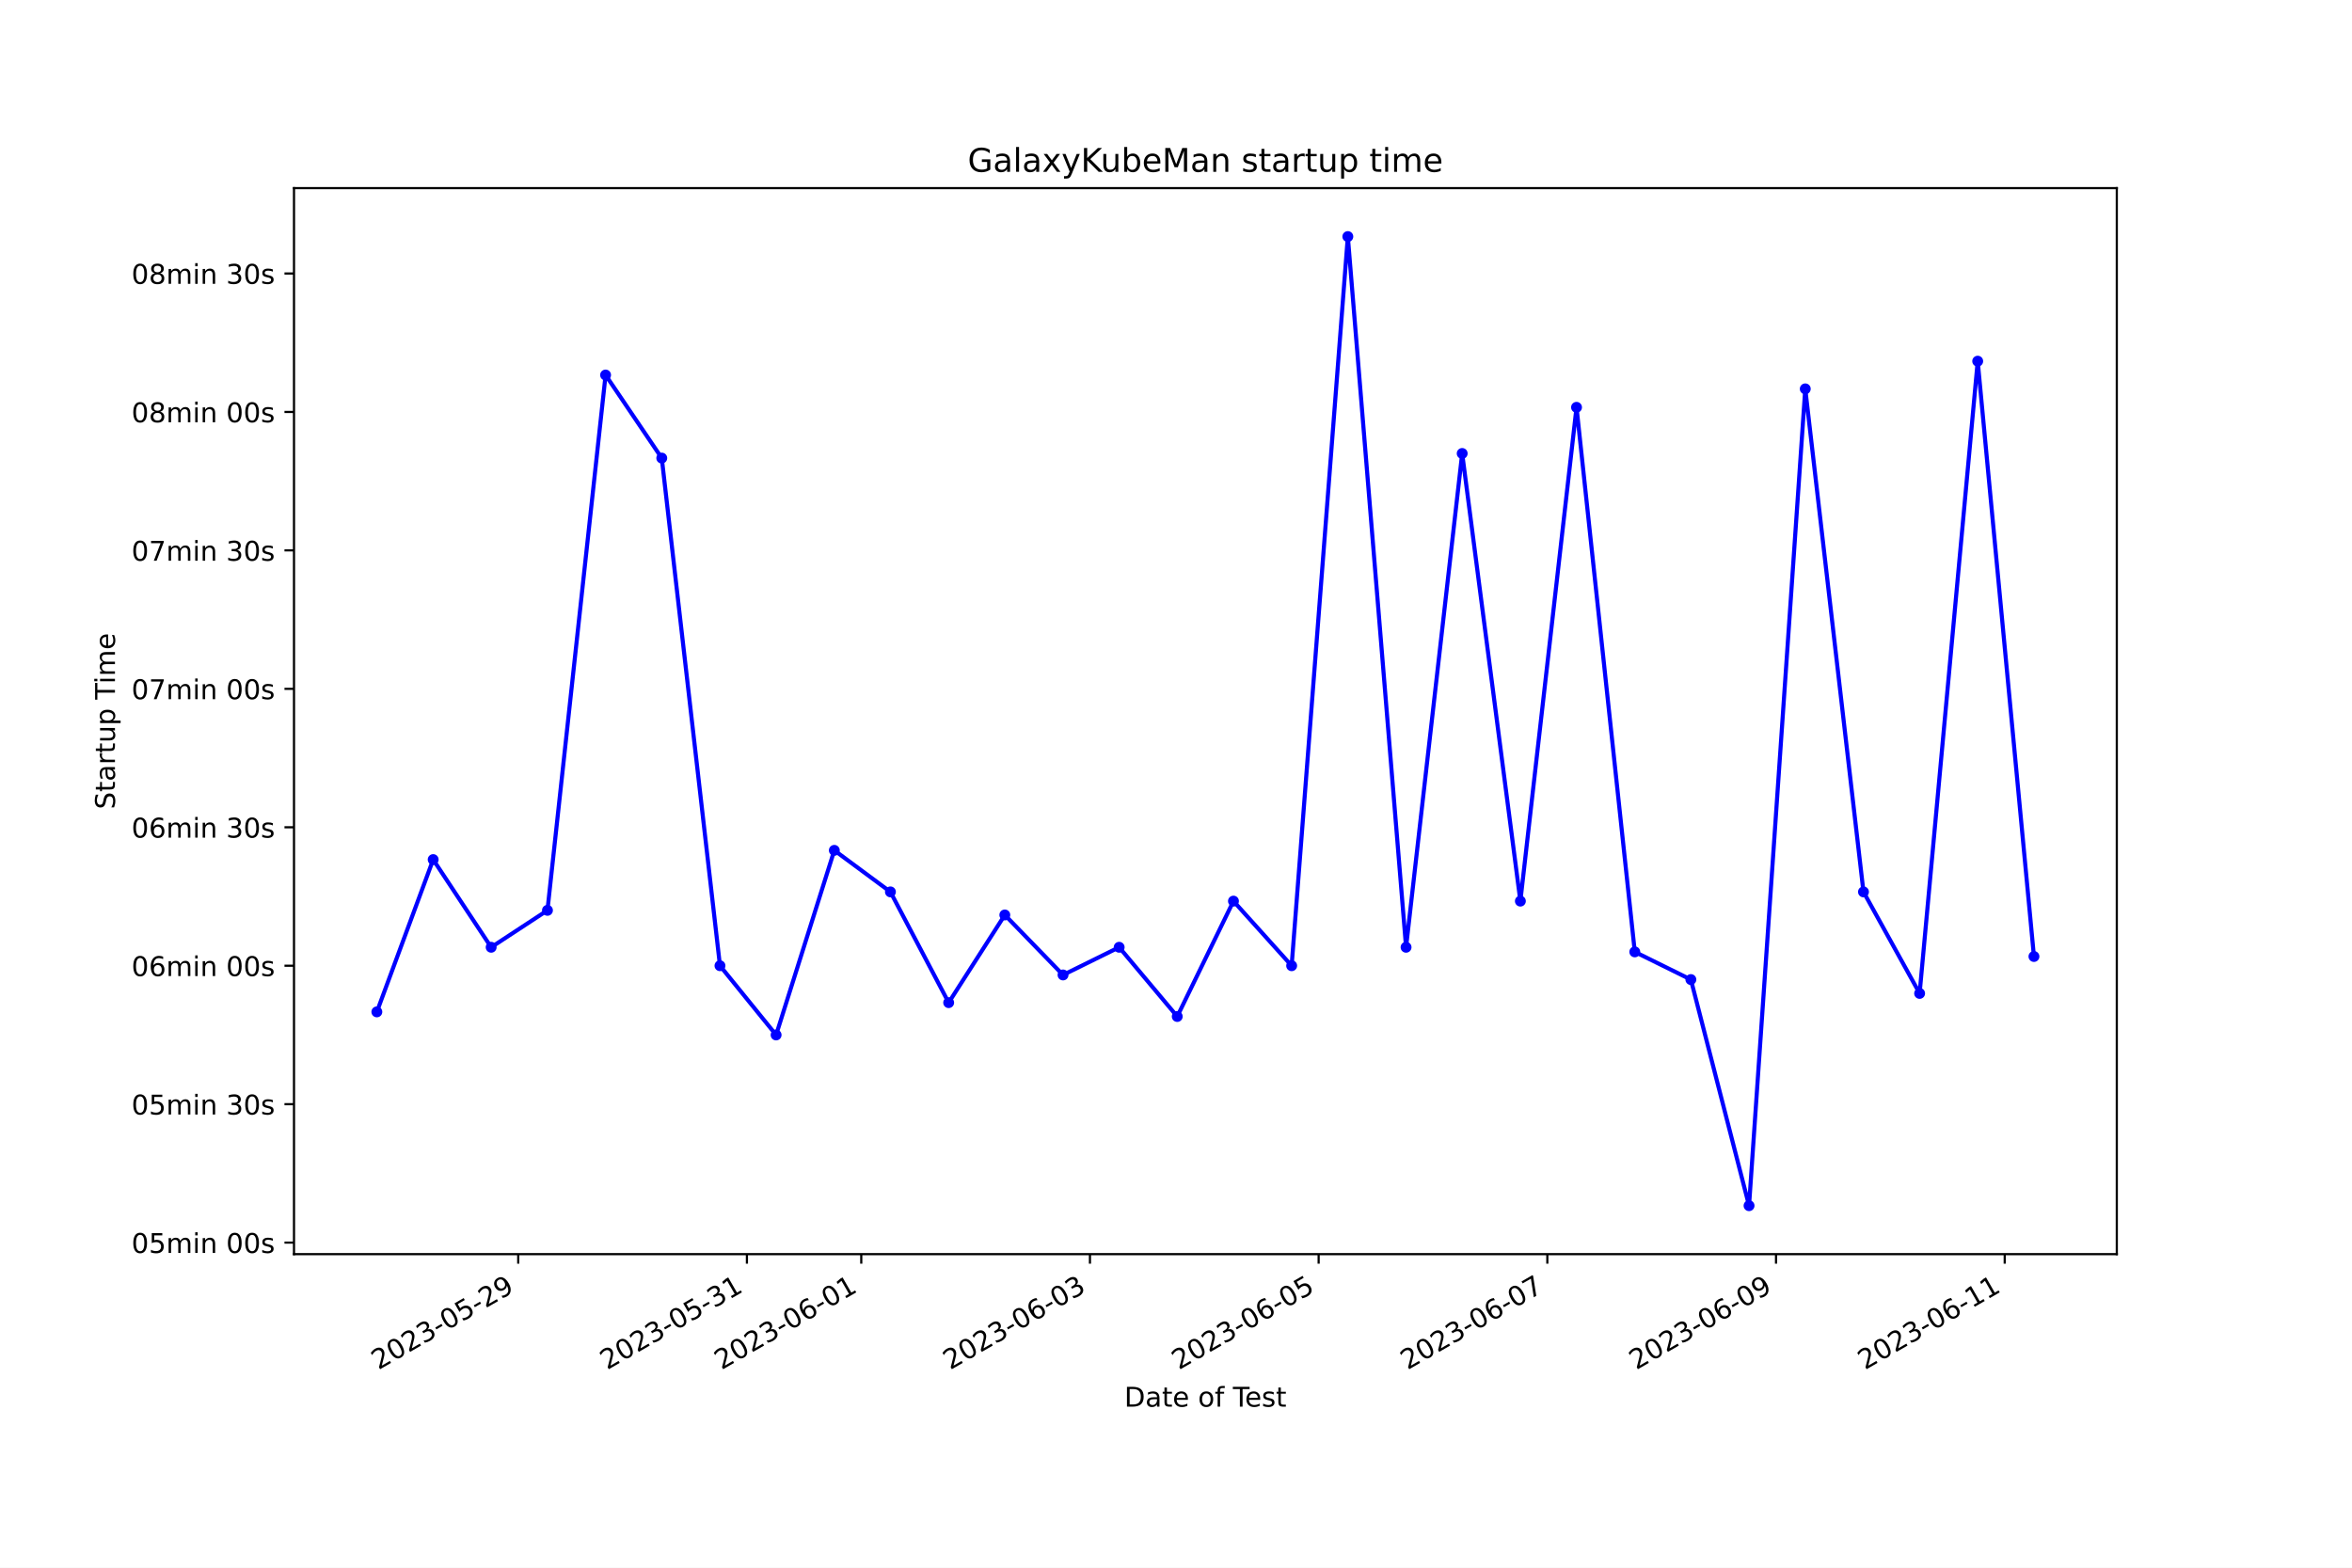
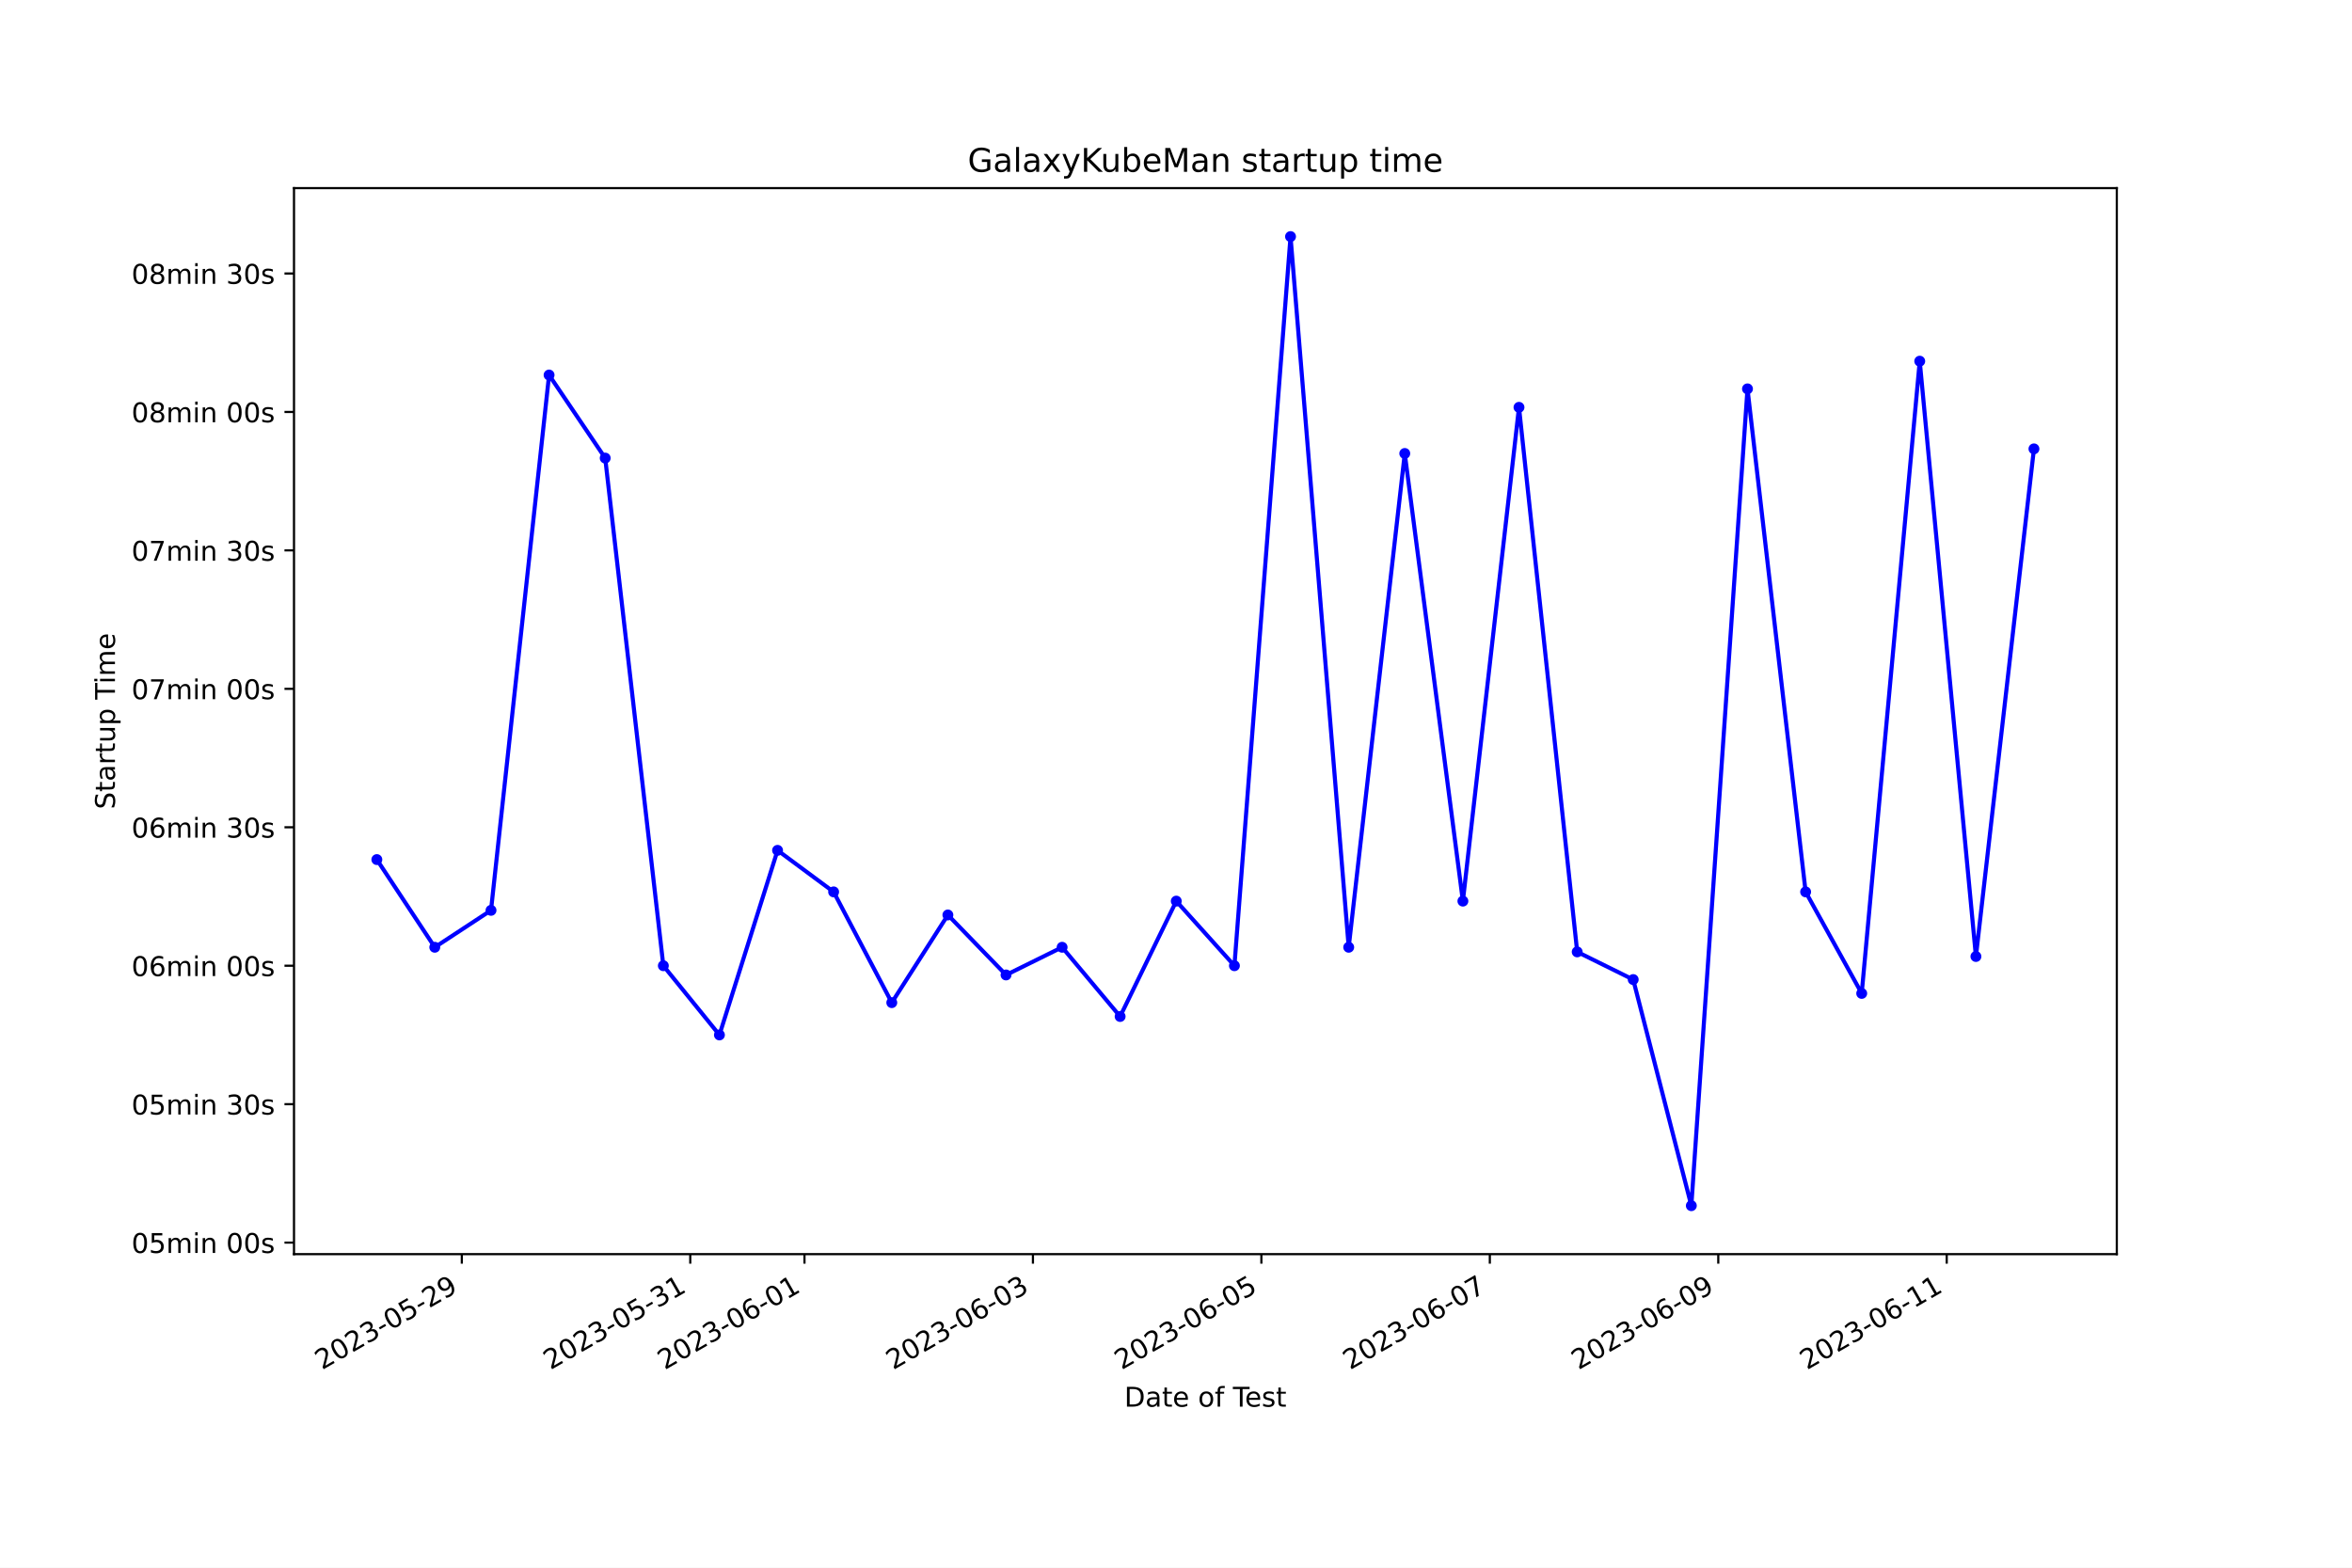
<svg xmlns="http://www.w3.org/2000/svg" xmlns:xlink="http://www.w3.org/1999/xlink" width="864pt" height="576pt" viewBox="0 0 864 576" version="1.1">
  <defs>
    <style type="text/css">*{stroke-linejoin: round; stroke-linecap: butt}</style>
  </defs>
  <g id="figure_1">
    <g id="patch_1">
      <path d="M 0 576  L 864 576  L 864 0  L 0 0  z " style="fill: #ffffff" />
    </g>
    <g id="axes_1">
      <g id="patch_2">
        <path d="M 108 460.8  L 777.6 460.8  L 777.6 69.12  L 108 69.12  z " style="fill: #ffffff" />
      </g>
      <g id="matplotlib.axis_1">
        <g id="xtick_1">
          <g id="line2d_1">
            <defs>
-               <path id="m55d8db3250" d="M 0 0  L 0 3.5  " style="stroke: #000000; stroke-width: 0.8" />
+               <path id="m8e4ae37ad5" d="M 0 0  L 0 3.5  " style="stroke: #000000; stroke-width: 0.8" />
            </defs>
            <g>
-               <use xlink:href="#m55d8db3250" x="190.369" y="460.8" style="stroke: #000000; stroke-width: 0.8" />
+               <use xlink:href="#m8e4ae37ad5" x="169.646" y="460.8" style="stroke: #000000; stroke-width: 0.8" />
            </g>
          </g>
          <g id="text_1">
-             <g transform="translate(138.9997 503.4383) rotate(-30) scale(0.1 -0.1)">
+             <g transform="translate(118.2764 503.4383) rotate(-30) scale(0.1 -0.1)">
              <defs>
                <path id="DejaVuSans-32" d="M 1228 531  L 3431 531  L 3431 0  L 469 0  L 469 531  Q 828 903 1448 1529  Q 2069 2156 2228 2338  Q 2531 2678 2651 2914  Q 2772 3150 2772 3378  Q 2772 3750 2511 3984  Q 2250 4219 1831 4219  Q 1534 4219 1204 4116  Q 875 4013 500 3803  L 500 4441  Q 881 4594 1212 4672  Q 1544 4750 1819 4750  Q 2544 4750 2975 4387  Q 3406 4025 3406 3419  Q 3406 3131 3298 2873  Q 3191 2616 2906 2266  Q 2828 2175 2409 1742  Q 1991 1309 1228 531  z " transform="scale(0.015625)" />
                <path id="DejaVuSans-30" d="M 2034 4250  Q 1547 4250 1301 3770  Q 1056 3291 1056 2328  Q 1056 1369 1301 889  Q 1547 409 2034 409  Q 2525 409 2770 889  Q 3016 1369 3016 2328  Q 3016 3291 2770 3770  Q 2525 4250 2034 4250  z M 2034 4750  Q 2819 4750 3233 4129  Q 3647 3509 3647 2328  Q 3647 1150 3233 529  Q 2819 -91 2034 -91  Q 1250 -91 836 529  Q 422 1150 422 2328  Q 422 3509 836 4129  Q 1250 4750 2034 4750  z " transform="scale(0.015625)" />
                <path id="DejaVuSans-33" d="M 2597 2516  Q 3050 2419 3304 2112  Q 3559 1806 3559 1356  Q 3559 666 3084 287  Q 2609 -91 1734 -91  Q 1441 -91 1130 -33  Q 819 25 488 141  L 488 750  Q 750 597 1062 519  Q 1375 441 1716 441  Q 2309 441 2620 675  Q 2931 909 2931 1356  Q 2931 1769 2642 2001  Q 2353 2234 1838 2234  L 1294 2234  L 1294 2753  L 1863 2753  Q 2328 2753 2575 2939  Q 2822 3125 2822 3475  Q 2822 3834 2567 4026  Q 2313 4219 1838 4219  Q 1578 4219 1281 4162  Q 984 4106 628 3988  L 628 4550  Q 988 4650 1302 4700  Q 1616 4750 1894 4750  Q 2613 4750 3031 4423  Q 3450 4097 3450 3541  Q 3450 3153 3228 2886  Q 3006 2619 2597 2516  z " transform="scale(0.015625)" />
                <path id="DejaVuSans-2d" d="M 313 2009  L 1997 2009  L 1997 1497  L 313 1497  L 313 2009  z " transform="scale(0.015625)" />
                <path id="DejaVuSans-35" d="M 691 4666  L 3169 4666  L 3169 4134  L 1269 4134  L 1269 2991  Q 1406 3038 1543 3061  Q 1681 3084 1819 3084  Q 2600 3084 3056 2656  Q 3513 2228 3513 1497  Q 3513 744 3044 326  Q 2575 -91 1722 -91  Q 1428 -91 1123 -41  Q 819 9 494 109  L 494 744  Q 775 591 1075 516  Q 1375 441 1709 441  Q 2250 441 2565 725  Q 2881 1009 2881 1497  Q 2881 1984 2565 2268  Q 2250 2553 1709 2553  Q 1456 2553 1204 2497  Q 953 2441 691 2322  L 691 4666  z " transform="scale(0.015625)" />
                <path id="DejaVuSans-39" d="M 703 97  L 703 672  Q 941 559 1184 500  Q 1428 441 1663 441  Q 2288 441 2617 861  Q 2947 1281 2994 2138  Q 2813 1869 2534 1725  Q 2256 1581 1919 1581  Q 1219 1581 811 2004  Q 403 2428 403 3163  Q 403 3881 828 4315  Q 1253 4750 1959 4750  Q 2769 4750 3195 4129  Q 3622 3509 3622 2328  Q 3622 1225 3098 567  Q 2575 -91 1691 -91  Q 1453 -91 1209 -44  Q 966 3 703 97  z M 1959 2075  Q 2384 2075 2632 2365  Q 2881 2656 2881 3163  Q 2881 3666 2632 3958  Q 2384 4250 1959 4250  Q 1534 4250 1286 3958  Q 1038 3666 1038 3163  Q 1038 2656 1286 2365  Q 1534 2075 1959 2075  z " transform="scale(0.015625)" />
              </defs>
              <use xlink:href="#DejaVuSans-32" />
              <use xlink:href="#DejaVuSans-30" x="63.623" />
              <use xlink:href="#DejaVuSans-32" x="127.246" />
              <use xlink:href="#DejaVuSans-33" x="190.869" />
              <use xlink:href="#DejaVuSans-2d" x="254.492" />
              <use xlink:href="#DejaVuSans-30" x="290.576" />
              <use xlink:href="#DejaVuSans-35" x="354.199" />
              <use xlink:href="#DejaVuSans-2d" x="417.822" />
              <use xlink:href="#DejaVuSans-32" x="453.906" />
              <use xlink:href="#DejaVuSans-39" x="517.529" />
            </g>
          </g>
        </g>
        <g id="xtick_2">
          <g id="line2d_2">
            <g>
-               <use xlink:href="#m55d8db3250" x="274.378" y="460.8" style="stroke: #000000; stroke-width: 0.8" />
+               <use xlink:href="#m8e4ae37ad5" x="253.565" y="460.8" style="stroke: #000000; stroke-width: 0.8" />
            </g>
          </g>
          <g id="text_2">
-             <g transform="translate(223.0084 503.4383) rotate(-30) scale(0.1 -0.1)">
+             <g transform="translate(202.1958 503.4383) rotate(-30) scale(0.1 -0.1)">
              <defs>
                <path id="DejaVuSans-31" d="M 794 531  L 1825 531  L 1825 4091  L 703 3866  L 703 4441  L 1819 4666  L 2450 4666  L 2450 531  L 3481 531  L 3481 0  L 794 0  L 794 531  z " transform="scale(0.015625)" />
              </defs>
              <use xlink:href="#DejaVuSans-32" />
              <use xlink:href="#DejaVuSans-30" x="63.623" />
              <use xlink:href="#DejaVuSans-32" x="127.246" />
              <use xlink:href="#DejaVuSans-33" x="190.869" />
              <use xlink:href="#DejaVuSans-2d" x="254.492" />
              <use xlink:href="#DejaVuSans-30" x="290.576" />
              <use xlink:href="#DejaVuSans-35" x="354.199" />
              <use xlink:href="#DejaVuSans-2d" x="417.822" />
              <use xlink:href="#DejaVuSans-33" x="453.906" />
              <use xlink:href="#DejaVuSans-31" x="517.529" />
            </g>
          </g>
        </g>
        <g id="xtick_3">
          <g id="line2d_3">
            <g>
-               <use xlink:href="#m55d8db3250" x="316.382" y="460.8" style="stroke: #000000; stroke-width: 0.8" />
+               <use xlink:href="#m8e4ae37ad5" x="295.525" y="460.8" style="stroke: #000000; stroke-width: 0.8" />
            </g>
          </g>
          <g id="text_3">
-             <g transform="translate(265.0127 503.4383) rotate(-30) scale(0.1 -0.1)">
+             <g transform="translate(244.1556 503.4383) rotate(-30) scale(0.1 -0.1)">
              <defs>
                <path id="DejaVuSans-36" d="M 2113 2584  Q 1688 2584 1439 2293  Q 1191 2003 1191 1497  Q 1191 994 1439 701  Q 1688 409 2113 409  Q 2538 409 2786 701  Q 3034 994 3034 1497  Q 3034 2003 2786 2293  Q 2538 2584 2113 2584  z M 3366 4563  L 3366 3988  Q 3128 4100 2886 4159  Q 2644 4219 2406 4219  Q 1781 4219 1451 3797  Q 1122 3375 1075 2522  Q 1259 2794 1537 2939  Q 1816 3084 2150 3084  Q 2853 3084 3261 2657  Q 3669 2231 3669 1497  Q 3669 778 3244 343  Q 2819 -91 2113 -91  Q 1303 -91 875 529  Q 447 1150 447 2328  Q 447 3434 972 4092  Q 1497 4750 2381 4750  Q 2619 4750 2861 4703  Q 3103 4656 3366 4563  z " transform="scale(0.015625)" />
              </defs>
              <use xlink:href="#DejaVuSans-32" />
              <use xlink:href="#DejaVuSans-30" x="63.623" />
              <use xlink:href="#DejaVuSans-32" x="127.246" />
              <use xlink:href="#DejaVuSans-33" x="190.869" />
              <use xlink:href="#DejaVuSans-2d" x="254.492" />
              <use xlink:href="#DejaVuSans-30" x="290.576" />
              <use xlink:href="#DejaVuSans-36" x="354.199" />
              <use xlink:href="#DejaVuSans-2d" x="417.822" />
              <use xlink:href="#DejaVuSans-30" x="453.906" />
              <use xlink:href="#DejaVuSans-31" x="517.529" />
            </g>
          </g>
        </g>
        <g id="xtick_4">
          <g id="line2d_4">
            <g>
-               <use xlink:href="#m55d8db3250" x="400.391" y="460.8" style="stroke: #000000; stroke-width: 0.8" />
+               <use xlink:href="#m8e4ae37ad5" x="379.444" y="460.8" style="stroke: #000000; stroke-width: 0.8" />
            </g>
          </g>
          <g id="text_4">
-             <g transform="translate(349.0215 503.4383) rotate(-30) scale(0.1 -0.1)">
+             <g transform="translate(328.075 503.4383) rotate(-30) scale(0.1 -0.1)">
              <use xlink:href="#DejaVuSans-32" />
              <use xlink:href="#DejaVuSans-30" x="63.623" />
              <use xlink:href="#DejaVuSans-32" x="127.246" />
              <use xlink:href="#DejaVuSans-33" x="190.869" />
              <use xlink:href="#DejaVuSans-2d" x="254.492" />
              <use xlink:href="#DejaVuSans-30" x="290.576" />
              <use xlink:href="#DejaVuSans-36" x="354.199" />
              <use xlink:href="#DejaVuSans-2d" x="417.822" />
              <use xlink:href="#DejaVuSans-30" x="453.906" />
              <use xlink:href="#DejaVuSans-33" x="517.529" />
            </g>
          </g>
        </g>
        <g id="xtick_5">
          <g id="line2d_5">
            <g>
-               <use xlink:href="#m55d8db3250" x="484.4" y="460.8" style="stroke: #000000; stroke-width: 0.8" />
+               <use xlink:href="#m8e4ae37ad5" x="463.364" y="460.8" style="stroke: #000000; stroke-width: 0.8" />
            </g>
          </g>
          <g id="text_5">
-             <g transform="translate(433.0302 503.4383) rotate(-30) scale(0.1 -0.1)">
+             <g transform="translate(411.9945 503.4383) rotate(-30) scale(0.1 -0.1)">
              <use xlink:href="#DejaVuSans-32" />
              <use xlink:href="#DejaVuSans-30" x="63.623" />
              <use xlink:href="#DejaVuSans-32" x="127.246" />
              <use xlink:href="#DejaVuSans-33" x="190.869" />
              <use xlink:href="#DejaVuSans-2d" x="254.492" />
              <use xlink:href="#DejaVuSans-30" x="290.576" />
              <use xlink:href="#DejaVuSans-36" x="354.199" />
              <use xlink:href="#DejaVuSans-2d" x="417.822" />
              <use xlink:href="#DejaVuSans-30" x="453.906" />
              <use xlink:href="#DejaVuSans-35" x="517.529" />
            </g>
          </g>
        </g>
        <g id="xtick_6">
          <g id="line2d_6">
            <g>
-               <use xlink:href="#m55d8db3250" x="568.408" y="460.8" style="stroke: #000000; stroke-width: 0.8" />
+               <use xlink:href="#m8e4ae37ad5" x="547.283" y="460.8" style="stroke: #000000; stroke-width: 0.8" />
            </g>
          </g>
          <g id="text_6">
-             <g transform="translate(517.0389 503.4383) rotate(-30) scale(0.1 -0.1)">
+             <g transform="translate(495.9139 503.4383) rotate(-30) scale(0.1 -0.1)">
              <defs>
                <path id="DejaVuSans-37" d="M 525 4666  L 3525 4666  L 3525 4397  L 1831 0  L 1172 0  L 2766 4134  L 525 4134  L 525 4666  z " transform="scale(0.015625)" />
              </defs>
              <use xlink:href="#DejaVuSans-32" />
              <use xlink:href="#DejaVuSans-30" x="63.623" />
              <use xlink:href="#DejaVuSans-32" x="127.246" />
              <use xlink:href="#DejaVuSans-33" x="190.869" />
              <use xlink:href="#DejaVuSans-2d" x="254.492" />
              <use xlink:href="#DejaVuSans-30" x="290.576" />
              <use xlink:href="#DejaVuSans-36" x="354.199" />
              <use xlink:href="#DejaVuSans-2d" x="417.822" />
              <use xlink:href="#DejaVuSans-30" x="453.906" />
              <use xlink:href="#DejaVuSans-37" x="517.529" />
            </g>
          </g>
        </g>
        <g id="xtick_7">
          <g id="line2d_7">
            <g>
-               <use xlink:href="#m55d8db3250" x="652.417" y="460.8" style="stroke: #000000; stroke-width: 0.8" />
+               <use xlink:href="#m8e4ae37ad5" x="631.203" y="460.8" style="stroke: #000000; stroke-width: 0.8" />
            </g>
          </g>
          <g id="text_7">
-             <g transform="translate(601.0476 503.4383) rotate(-30) scale(0.1 -0.1)">
+             <g transform="translate(579.8333 503.4383) rotate(-30) scale(0.1 -0.1)">
              <use xlink:href="#DejaVuSans-32" />
              <use xlink:href="#DejaVuSans-30" x="63.623" />
              <use xlink:href="#DejaVuSans-32" x="127.246" />
              <use xlink:href="#DejaVuSans-33" x="190.869" />
              <use xlink:href="#DejaVuSans-2d" x="254.492" />
              <use xlink:href="#DejaVuSans-30" x="290.576" />
              <use xlink:href="#DejaVuSans-36" x="354.199" />
              <use xlink:href="#DejaVuSans-2d" x="417.822" />
              <use xlink:href="#DejaVuSans-30" x="453.906" />
              <use xlink:href="#DejaVuSans-39" x="517.529" />
            </g>
          </g>
        </g>
        <g id="xtick_8">
          <g id="line2d_8">
            <g>
-               <use xlink:href="#m55d8db3250" x="736.426" y="460.8" style="stroke: #000000; stroke-width: 0.8" />
+               <use xlink:href="#m8e4ae37ad5" x="715.122" y="460.8" style="stroke: #000000; stroke-width: 0.8" />
            </g>
          </g>
          <g id="text_8">
-             <g transform="translate(685.0563 503.4383) rotate(-30) scale(0.1 -0.1)">
+             <g transform="translate(663.7528 503.4383) rotate(-30) scale(0.1 -0.1)">
              <use xlink:href="#DejaVuSans-32" />
              <use xlink:href="#DejaVuSans-30" x="63.623" />
              <use xlink:href="#DejaVuSans-32" x="127.246" />
              <use xlink:href="#DejaVuSans-33" x="190.869" />
              <use xlink:href="#DejaVuSans-2d" x="254.492" />
              <use xlink:href="#DejaVuSans-30" x="290.576" />
              <use xlink:href="#DejaVuSans-36" x="354.199" />
              <use xlink:href="#DejaVuSans-2d" x="417.822" />
              <use xlink:href="#DejaVuSans-31" x="453.906" />
              <use xlink:href="#DejaVuSans-31" x="517.529" />
            </g>
          </g>
        </g>
        <g id="text_9">
          <g transform="translate(413.0063 516.8378) scale(0.1 -0.1)">
            <defs>
              <path id="DejaVuSans-44" d="M 1259 4147  L 1259 519  L 2022 519  Q 2988 519 3436 956  Q 3884 1394 3884 2338  Q 3884 3275 3436 3711  Q 2988 4147 2022 4147  L 1259 4147  z M 628 4666  L 1925 4666  Q 3281 4666 3915 4102  Q 4550 3538 4550 2338  Q 4550 1131 3912 565  Q 3275 0 1925 0  L 628 0  L 628 4666  z " transform="scale(0.015625)" />
              <path id="DejaVuSans-61" d="M 2194 1759  Q 1497 1759 1228 1600  Q 959 1441 959 1056  Q 959 750 1161 570  Q 1363 391 1709 391  Q 2188 391 2477 730  Q 2766 1069 2766 1631  L 2766 1759  L 2194 1759  z M 3341 1997  L 3341 0  L 2766 0  L 2766 531  Q 2569 213 2275 61  Q 1981 -91 1556 -91  Q 1019 -91 701 211  Q 384 513 384 1019  Q 384 1609 779 1909  Q 1175 2209 1959 2209  L 2766 2209  L 2766 2266  Q 2766 2663 2505 2880  Q 2244 3097 1772 3097  Q 1472 3097 1187 3025  Q 903 2953 641 2809  L 641 3341  Q 956 3463 1253 3523  Q 1550 3584 1831 3584  Q 2591 3584 2966 3190  Q 3341 2797 3341 1997  z " transform="scale(0.015625)" />
              <path id="DejaVuSans-74" d="M 1172 4494  L 1172 3500  L 2356 3500  L 2356 3053  L 1172 3053  L 1172 1153  Q 1172 725 1289 603  Q 1406 481 1766 481  L 2356 481  L 2356 0  L 1766 0  Q 1100 0 847 248  Q 594 497 594 1153  L 594 3053  L 172 3053  L 172 3500  L 594 3500  L 594 4494  L 1172 4494  z " transform="scale(0.015625)" />
              <path id="DejaVuSans-65" d="M 3597 1894  L 3597 1613  L 953 1613  Q 991 1019 1311 708  Q 1631 397 2203 397  Q 2534 397 2845 478  Q 3156 559 3463 722  L 3463 178  Q 3153 47 2828 -22  Q 2503 -91 2169 -91  Q 1331 -91 842 396  Q 353 884 353 1716  Q 353 2575 817 3079  Q 1281 3584 2069 3584  Q 2775 3584 3186 3129  Q 3597 2675 3597 1894  z M 3022 2063  Q 3016 2534 2758 2815  Q 2500 3097 2075 3097  Q 1594 3097 1305 2825  Q 1016 2553 972 2059  L 3022 2063  z " transform="scale(0.015625)" />
              <path id="DejaVuSans-20" transform="scale(0.015625)" />
              <path id="DejaVuSans-6f" d="M 1959 3097  Q 1497 3097 1228 2736  Q 959 2375 959 1747  Q 959 1119 1226 758  Q 1494 397 1959 397  Q 2419 397 2687 759  Q 2956 1122 2956 1747  Q 2956 2369 2687 2733  Q 2419 3097 1959 3097  z M 1959 3584  Q 2709 3584 3137 3096  Q 3566 2609 3566 1747  Q 3566 888 3137 398  Q 2709 -91 1959 -91  Q 1206 -91 779 398  Q 353 888 353 1747  Q 353 2609 779 3096  Q 1206 3584 1959 3584  z " transform="scale(0.015625)" />
              <path id="DejaVuSans-66" d="M 2375 4863  L 2375 4384  L 1825 4384  Q 1516 4384 1395 4259  Q 1275 4134 1275 3809  L 1275 3500  L 2222 3500  L 2222 3053  L 1275 3053  L 1275 0  L 697 0  L 697 3053  L 147 3053  L 147 3500  L 697 3500  L 697 3744  Q 697 4328 969 4595  Q 1241 4863 1831 4863  L 2375 4863  z " transform="scale(0.015625)" />
              <path id="DejaVuSans-54" d="M -19 4666  L 3928 4666  L 3928 4134  L 2272 4134  L 2272 0  L 1638 0  L 1638 4134  L -19 4134  L -19 4666  z " transform="scale(0.015625)" />
              <path id="DejaVuSans-73" d="M 2834 3397  L 2834 2853  Q 2591 2978 2328 3040  Q 2066 3103 1784 3103  Q 1356 3103 1142 2972  Q 928 2841 928 2578  Q 928 2378 1081 2264  Q 1234 2150 1697 2047  L 1894 2003  Q 2506 1872 2764 1633  Q 3022 1394 3022 966  Q 3022 478 2636 193  Q 2250 -91 1575 -91  Q 1294 -91 989 -36  Q 684 19 347 128  L 347 722  Q 666 556 975 473  Q 1284 391 1588 391  Q 1994 391 2212 530  Q 2431 669 2431 922  Q 2431 1156 2273 1281  Q 2116 1406 1581 1522  L 1381 1569  Q 847 1681 609 1914  Q 372 2147 372 2553  Q 372 3047 722 3315  Q 1072 3584 1716 3584  Q 2034 3584 2315 3537  Q 2597 3491 2834 3397  z " transform="scale(0.015625)" />
            </defs>
            <use xlink:href="#DejaVuSans-44" />
            <use xlink:href="#DejaVuSans-61" x="77.002" />
            <use xlink:href="#DejaVuSans-74" x="138.281" />
            <use xlink:href="#DejaVuSans-65" x="177.49" />
            <use xlink:href="#DejaVuSans-20" x="239.014" />
            <use xlink:href="#DejaVuSans-6f" x="270.801" />
            <use xlink:href="#DejaVuSans-66" x="331.982" />
            <use xlink:href="#DejaVuSans-20" x="367.188" />
            <use xlink:href="#DejaVuSans-54" x="398.975" />
            <use xlink:href="#DejaVuSans-65" x="443.059" />
            <use xlink:href="#DejaVuSans-73" x="504.582" />
            <use xlink:href="#DejaVuSans-74" x="556.682" />
          </g>
        </g>
      </g>
      <g id="matplotlib.axis_2">
        <g id="ytick_1">
          <g id="line2d_9">
            <defs>
-               <path id="mee7d7dceb8" d="M 0 0  L -3.5 0  " style="stroke: #000000; stroke-width: 0.8" />
+               <path id="m3a90880b02" d="M 0 0  L -3.5 0  " style="stroke: #000000; stroke-width: 0.8" />
            </defs>
            <g>
-               <use xlink:href="#mee7d7dceb8" x="108" y="456.561" style="stroke: #000000; stroke-width: 0.8" />
+               <use xlink:href="#m3a90880b02" x="108" y="456.561" style="stroke: #000000; stroke-width: 0.8" />
            </g>
          </g>
          <g id="text_10">
            <g transform="translate(48.30625 460.3603) scale(0.1 -0.1)">
              <defs>
                <path id="DejaVuSans-6d" d="M 3328 2828  Q 3544 3216 3844 3400  Q 4144 3584 4550 3584  Q 5097 3584 5394 3201  Q 5691 2819 5691 2113  L 5691 0  L 5113 0  L 5113 2094  Q 5113 2597 4934 2840  Q 4756 3084 4391 3084  Q 3944 3084 3684 2787  Q 3425 2491 3425 1978  L 3425 0  L 2847 0  L 2847 2094  Q 2847 2600 2669 2842  Q 2491 3084 2119 3084  Q 1678 3084 1418 2786  Q 1159 2488 1159 1978  L 1159 0  L 581 0  L 581 3500  L 1159 3500  L 1159 2956  Q 1356 3278 1631 3431  Q 1906 3584 2284 3584  Q 2666 3584 2933 3390  Q 3200 3197 3328 2828  z " transform="scale(0.015625)" />
                <path id="DejaVuSans-69" d="M 603 3500  L 1178 3500  L 1178 0  L 603 0  L 603 3500  z M 603 4863  L 1178 4863  L 1178 4134  L 603 4134  L 603 4863  z " transform="scale(0.015625)" />
                <path id="DejaVuSans-6e" d="M 3513 2113  L 3513 0  L 2938 0  L 2938 2094  Q 2938 2591 2744 2837  Q 2550 3084 2163 3084  Q 1697 3084 1428 2787  Q 1159 2491 1159 1978  L 1159 0  L 581 0  L 581 3500  L 1159 3500  L 1159 2956  Q 1366 3272 1645 3428  Q 1925 3584 2291 3584  Q 2894 3584 3203 3211  Q 3513 2838 3513 2113  z " transform="scale(0.015625)" />
              </defs>
              <use xlink:href="#DejaVuSans-30" />
              <use xlink:href="#DejaVuSans-35" x="63.623" />
              <use xlink:href="#DejaVuSans-6d" x="127.246" />
              <use xlink:href="#DejaVuSans-69" x="224.658" />
              <use xlink:href="#DejaVuSans-6e" x="252.441" />
              <use xlink:href="#DejaVuSans-20" x="315.82" />
              <use xlink:href="#DejaVuSans-30" x="347.607" />
              <use xlink:href="#DejaVuSans-30" x="411.23" />
              <use xlink:href="#DejaVuSans-73" x="474.854" />
            </g>
          </g>
        </g>
        <g id="ytick_2">
          <g id="line2d_10">
            <g>
-               <use xlink:href="#mee7d7dceb8" x="108" y="405.694" style="stroke: #000000; stroke-width: 0.8" />
+               <use xlink:href="#m3a90880b02" x="108" y="405.694" style="stroke: #000000; stroke-width: 0.8" />
            </g>
          </g>
          <g id="text_11">
            <g transform="translate(48.30625 409.4927) scale(0.1 -0.1)">
              <use xlink:href="#DejaVuSans-30" />
              <use xlink:href="#DejaVuSans-35" x="63.623" />
              <use xlink:href="#DejaVuSans-6d" x="127.246" />
              <use xlink:href="#DejaVuSans-69" x="224.658" />
              <use xlink:href="#DejaVuSans-6e" x="252.441" />
              <use xlink:href="#DejaVuSans-20" x="315.82" />
              <use xlink:href="#DejaVuSans-33" x="347.607" />
              <use xlink:href="#DejaVuSans-30" x="411.23" />
              <use xlink:href="#DejaVuSans-73" x="474.854" />
            </g>
          </g>
        </g>
        <g id="ytick_3">
          <g id="line2d_11">
            <g>
-               <use xlink:href="#mee7d7dceb8" x="108" y="354.826" style="stroke: #000000; stroke-width: 0.8" />
+               <use xlink:href="#m3a90880b02" x="108" y="354.826" style="stroke: #000000; stroke-width: 0.8" />
            </g>
          </g>
          <g id="text_12">
            <g transform="translate(48.30625 358.6252) scale(0.1 -0.1)">
              <use xlink:href="#DejaVuSans-30" />
              <use xlink:href="#DejaVuSans-36" x="63.623" />
              <use xlink:href="#DejaVuSans-6d" x="127.246" />
              <use xlink:href="#DejaVuSans-69" x="224.658" />
              <use xlink:href="#DejaVuSans-6e" x="252.441" />
              <use xlink:href="#DejaVuSans-20" x="315.82" />
              <use xlink:href="#DejaVuSans-30" x="347.607" />
              <use xlink:href="#DejaVuSans-30" x="411.23" />
              <use xlink:href="#DejaVuSans-73" x="474.854" />
            </g>
          </g>
        </g>
        <g id="ytick_4">
          <g id="line2d_12">
            <g>
-               <use xlink:href="#mee7d7dceb8" x="108" y="303.958" style="stroke: #000000; stroke-width: 0.8" />
+               <use xlink:href="#m3a90880b02" x="108" y="303.958" style="stroke: #000000; stroke-width: 0.8" />
            </g>
          </g>
          <g id="text_13">
            <g transform="translate(48.30625 307.7577) scale(0.1 -0.1)">
              <use xlink:href="#DejaVuSans-30" />
              <use xlink:href="#DejaVuSans-36" x="63.623" />
              <use xlink:href="#DejaVuSans-6d" x="127.246" />
              <use xlink:href="#DejaVuSans-69" x="224.658" />
              <use xlink:href="#DejaVuSans-6e" x="252.441" />
              <use xlink:href="#DejaVuSans-20" x="315.82" />
              <use xlink:href="#DejaVuSans-33" x="347.607" />
              <use xlink:href="#DejaVuSans-30" x="411.23" />
              <use xlink:href="#DejaVuSans-73" x="474.854" />
            </g>
          </g>
        </g>
        <g id="ytick_5">
          <g id="line2d_13">
            <g>
-               <use xlink:href="#mee7d7dceb8" x="108" y="253.091" style="stroke: #000000; stroke-width: 0.8" />
+               <use xlink:href="#m3a90880b02" x="108" y="253.091" style="stroke: #000000; stroke-width: 0.8" />
            </g>
          </g>
          <g id="text_14">
            <g transform="translate(48.30625 256.8901) scale(0.1 -0.1)">
              <use xlink:href="#DejaVuSans-30" />
              <use xlink:href="#DejaVuSans-37" x="63.623" />
              <use xlink:href="#DejaVuSans-6d" x="127.246" />
              <use xlink:href="#DejaVuSans-69" x="224.658" />
              <use xlink:href="#DejaVuSans-6e" x="252.441" />
              <use xlink:href="#DejaVuSans-20" x="315.82" />
              <use xlink:href="#DejaVuSans-30" x="347.607" />
              <use xlink:href="#DejaVuSans-30" x="411.23" />
              <use xlink:href="#DejaVuSans-73" x="474.854" />
            </g>
          </g>
        </g>
        <g id="ytick_6">
          <g id="line2d_14">
            <g>
-               <use xlink:href="#mee7d7dceb8" x="108" y="202.223" style="stroke: #000000; stroke-width: 0.8" />
+               <use xlink:href="#m3a90880b02" x="108" y="202.223" style="stroke: #000000; stroke-width: 0.8" />
            </g>
          </g>
          <g id="text_15">
            <g transform="translate(48.30625 206.0226) scale(0.1 -0.1)">
              <use xlink:href="#DejaVuSans-30" />
              <use xlink:href="#DejaVuSans-37" x="63.623" />
              <use xlink:href="#DejaVuSans-6d" x="127.246" />
              <use xlink:href="#DejaVuSans-69" x="224.658" />
              <use xlink:href="#DejaVuSans-6e" x="252.441" />
              <use xlink:href="#DejaVuSans-20" x="315.82" />
              <use xlink:href="#DejaVuSans-33" x="347.607" />
              <use xlink:href="#DejaVuSans-30" x="411.23" />
              <use xlink:href="#DejaVuSans-73" x="474.854" />
            </g>
          </g>
        </g>
        <g id="ytick_7">
          <g id="line2d_15">
            <g>
-               <use xlink:href="#mee7d7dceb8" x="108" y="151.356" style="stroke: #000000; stroke-width: 0.8" />
+               <use xlink:href="#m3a90880b02" x="108" y="151.356" style="stroke: #000000; stroke-width: 0.8" />
            </g>
          </g>
          <g id="text_16">
            <g transform="translate(48.30625 155.1551) scale(0.1 -0.1)">
              <defs>
                <path id="DejaVuSans-38" d="M 2034 2216  Q 1584 2216 1326 1975  Q 1069 1734 1069 1313  Q 1069 891 1326 650  Q 1584 409 2034 409  Q 2484 409 2743 651  Q 3003 894 3003 1313  Q 3003 1734 2745 1975  Q 2488 2216 2034 2216  z M 1403 2484  Q 997 2584 770 2862  Q 544 3141 544 3541  Q 544 4100 942 4425  Q 1341 4750 2034 4750  Q 2731 4750 3128 4425  Q 3525 4100 3525 3541  Q 3525 3141 3298 2862  Q 3072 2584 2669 2484  Q 3125 2378 3379 2068  Q 3634 1759 3634 1313  Q 3634 634 3220 271  Q 2806 -91 2034 -91  Q 1263 -91 848 271  Q 434 634 434 1313  Q 434 1759 690 2068  Q 947 2378 1403 2484  z M 1172 3481  Q 1172 3119 1398 2916  Q 1625 2713 2034 2713  Q 2441 2713 2670 2916  Q 2900 3119 2900 3481  Q 2900 3844 2670 4047  Q 2441 4250 2034 4250  Q 1625 4250 1398 4047  Q 1172 3844 1172 3481  z " transform="scale(0.015625)" />
              </defs>
              <use xlink:href="#DejaVuSans-30" />
              <use xlink:href="#DejaVuSans-38" x="63.623" />
              <use xlink:href="#DejaVuSans-6d" x="127.246" />
              <use xlink:href="#DejaVuSans-69" x="224.658" />
              <use xlink:href="#DejaVuSans-6e" x="252.441" />
              <use xlink:href="#DejaVuSans-20" x="315.82" />
              <use xlink:href="#DejaVuSans-30" x="347.607" />
              <use xlink:href="#DejaVuSans-30" x="411.23" />
              <use xlink:href="#DejaVuSans-73" x="474.854" />
            </g>
          </g>
        </g>
        <g id="ytick_8">
          <g id="line2d_16">
            <g>
-               <use xlink:href="#mee7d7dceb8" x="108" y="100.488" style="stroke: #000000; stroke-width: 0.8" />
+               <use xlink:href="#m3a90880b02" x="108" y="100.488" style="stroke: #000000; stroke-width: 0.8" />
            </g>
          </g>
          <g id="text_17">
            <g transform="translate(48.30625 104.2875) scale(0.1 -0.1)">
              <use xlink:href="#DejaVuSans-30" />
              <use xlink:href="#DejaVuSans-38" x="63.623" />
              <use xlink:href="#DejaVuSans-6d" x="127.246" />
              <use xlink:href="#DejaVuSans-69" x="224.658" />
              <use xlink:href="#DejaVuSans-6e" x="252.441" />
              <use xlink:href="#DejaVuSans-20" x="315.82" />
              <use xlink:href="#DejaVuSans-33" x="347.607" />
              <use xlink:href="#DejaVuSans-30" x="411.23" />
              <use xlink:href="#DejaVuSans-73" x="474.854" />
            </g>
          </g>
        </g>
        <g id="text_18">
          <g transform="translate(42.22656 297.3397) rotate(-90) scale(0.1 -0.1)">
            <defs>
              <path id="DejaVuSans-53" d="M 3425 4513  L 3425 3897  Q 3066 4069 2747 4153  Q 2428 4238 2131 4238  Q 1616 4238 1336 4038  Q 1056 3838 1056 3469  Q 1056 3159 1242 3001  Q 1428 2844 1947 2747  L 2328 2669  Q 3034 2534 3370 2195  Q 3706 1856 3706 1288  Q 3706 609 3251 259  Q 2797 -91 1919 -91  Q 1588 -91 1214 -16  Q 841 59 441 206  L 441 856  Q 825 641 1194 531  Q 1563 422 1919 422  Q 2459 422 2753 634  Q 3047 847 3047 1241  Q 3047 1584 2836 1778  Q 2625 1972 2144 2069  L 1759 2144  Q 1053 2284 737 2584  Q 422 2884 422 3419  Q 422 4038 858 4394  Q 1294 4750 2059 4750  Q 2388 4750 2728 4690  Q 3069 4631 3425 4513  z " transform="scale(0.015625)" />
              <path id="DejaVuSans-72" d="M 2631 2963  Q 2534 3019 2420 3045  Q 2306 3072 2169 3072  Q 1681 3072 1420 2755  Q 1159 2438 1159 1844  L 1159 0  L 581 0  L 581 3500  L 1159 3500  L 1159 2956  Q 1341 3275 1631 3429  Q 1922 3584 2338 3584  Q 2397 3584 2469 3576  Q 2541 3569 2628 3553  L 2631 2963  z " transform="scale(0.015625)" />
              <path id="DejaVuSans-75" d="M 544 1381  L 544 3500  L 1119 3500  L 1119 1403  Q 1119 906 1312 657  Q 1506 409 1894 409  Q 2359 409 2629 706  Q 2900 1003 2900 1516  L 2900 3500  L 3475 3500  L 3475 0  L 2900 0  L 2900 538  Q 2691 219 2414 64  Q 2138 -91 1772 -91  Q 1169 -91 856 284  Q 544 659 544 1381  z M 1991 3584  L 1991 3584  z " transform="scale(0.015625)" />
              <path id="DejaVuSans-70" d="M 1159 525  L 1159 -1331  L 581 -1331  L 581 3500  L 1159 3500  L 1159 2969  Q 1341 3281 1617 3432  Q 1894 3584 2278 3584  Q 2916 3584 3314 3078  Q 3713 2572 3713 1747  Q 3713 922 3314 415  Q 2916 -91 2278 -91  Q 1894 -91 1617 61  Q 1341 213 1159 525  z M 3116 1747  Q 3116 2381 2855 2742  Q 2594 3103 2138 3103  Q 1681 3103 1420 2742  Q 1159 2381 1159 1747  Q 1159 1113 1420 752  Q 1681 391 2138 391  Q 2594 391 2855 752  Q 3116 1113 3116 1747  z " transform="scale(0.015625)" />
            </defs>
            <use xlink:href="#DejaVuSans-53" />
            <use xlink:href="#DejaVuSans-74" x="63.477" />
            <use xlink:href="#DejaVuSans-61" x="102.686" />
            <use xlink:href="#DejaVuSans-72" x="163.965" />
            <use xlink:href="#DejaVuSans-74" x="205.078" />
            <use xlink:href="#DejaVuSans-75" x="244.287" />
            <use xlink:href="#DejaVuSans-70" x="307.666" />
            <use xlink:href="#DejaVuSans-20" x="371.143" />
            <use xlink:href="#DejaVuSans-54" x="402.93" />
            <use xlink:href="#DejaVuSans-69" x="460.889" />
            <use xlink:href="#DejaVuSans-6d" x="488.672" />
            <use xlink:href="#DejaVuSans-65" x="586.084" />
          </g>
        </g>
      </g>
      <g id="line2d_17">
-         <path d="M 747.164 351.435  L 726.502 132.704  L 705.166 364.999  L 684.542 327.697  L 663.16 142.878  L 642.509 442.996  L 621.136 359.913  L 600.538 349.739  L 579.135 149.66  L 558.504 331.088  L 537.13 166.616  L 516.514 348.044  L 495.12 86.924  L 474.485 354.826  L 453.106 331.088  L 432.457 373.477  L 411.124 348.044  L 390.504 358.217  L 369.116 336.175  L 348.489 368.391  L 327.096 327.697  L 306.486 312.436  L 285.103 380.26  L 264.481 354.826  L 243.098 168.312  L 222.461 137.791  L 201.107 334.479  L 180.428 348.044  L 159.126 315.828  L 138.436 371.782  " clip-path="url(#pabe0876fcb)" style="fill: none; stroke: #0000ff; stroke-width: 1.5; stroke-linecap: square" />
+         <path d="M 747.164 164.921  L 725.849 351.435  L 705.209 132.704  L 683.895 364.999  L 663.293 327.697  L 641.934 142.878  L 621.305 442.996  L 599.955 359.913  L 579.379 349.739  L 557.999 149.66  L 537.389 331.088  L 516.038 166.616  L 495.445 348.044  L 474.073 86.924  L 453.46 354.826  L 432.104 331.088  L 411.477 373.477  L 390.166 348.044  L 369.568 358.217  L 348.203 336.175  L 327.597 368.391  L 306.228 327.697  L 285.639 312.436  L 264.279 380.26  L 243.679 354.826  L 222.319 168.312  L 201.704 137.791  L 180.372 334.479  L 159.715 348.044  L 138.436 315.828  " clip-path="url(#pec5b535481)" style="fill: none; stroke: #0000ff; stroke-width: 1.5; stroke-linecap: square" />
        <defs>
-           <path id="maa865b57ce" d="M 0 1.5  C 0.398 1.5 0.779 1.342 1.061 1.061  C 1.342 0.779 1.5 0.398 1.5 0  C 1.5 -0.398 1.342 -0.779 1.061 -1.061  C 0.779 -1.342 0.398 -1.5 0 -1.5  C -0.398 -1.5 -0.779 -1.342 -1.061 -1.061  C -1.342 -0.779 -1.5 -0.398 -1.5 0  C -1.5 0.398 -1.342 0.779 -1.061 1.061  C -0.779 1.342 -0.398 1.5 0 1.5  z " style="stroke: #0000ff" />
+           <path id="m54886bfff9" d="M 0 1.5  C 0.398 1.5 0.779 1.342 1.061 1.061  C 1.342 0.779 1.5 0.398 1.5 0  C 1.5 -0.398 1.342 -0.779 1.061 -1.061  C 0.779 -1.342 0.398 -1.5 0 -1.5  C -0.398 -1.5 -0.779 -1.342 -1.061 -1.061  C -1.342 -0.779 -1.5 -0.398 -1.5 0  C -1.5 0.398 -1.342 0.779 -1.061 1.061  C -0.779 1.342 -0.398 1.5 0 1.5  z " style="stroke: #0000ff" />
        </defs>
-         <g clip-path="url(#pabe0876fcb)">
-           <use xlink:href="#maa865b57ce" x="747.164" y="351.435" style="fill: #0000ff; stroke: #0000ff" />
-           <use xlink:href="#maa865b57ce" x="726.502" y="132.704" style="fill: #0000ff; stroke: #0000ff" />
-           <use xlink:href="#maa865b57ce" x="705.166" y="364.999" style="fill: #0000ff; stroke: #0000ff" />
-           <use xlink:href="#maa865b57ce" x="684.542" y="327.697" style="fill: #0000ff; stroke: #0000ff" />
-           <use xlink:href="#maa865b57ce" x="663.16" y="142.878" style="fill: #0000ff; stroke: #0000ff" />
-           <use xlink:href="#maa865b57ce" x="642.509" y="442.996" style="fill: #0000ff; stroke: #0000ff" />
-           <use xlink:href="#maa865b57ce" x="621.136" y="359.913" style="fill: #0000ff; stroke: #0000ff" />
-           <use xlink:href="#maa865b57ce" x="600.538" y="349.739" style="fill: #0000ff; stroke: #0000ff" />
-           <use xlink:href="#maa865b57ce" x="579.135" y="149.66" style="fill: #0000ff; stroke: #0000ff" />
-           <use xlink:href="#maa865b57ce" x="558.504" y="331.088" style="fill: #0000ff; stroke: #0000ff" />
-           <use xlink:href="#maa865b57ce" x="537.13" y="166.616" style="fill: #0000ff; stroke: #0000ff" />
-           <use xlink:href="#maa865b57ce" x="516.514" y="348.044" style="fill: #0000ff; stroke: #0000ff" />
-           <use xlink:href="#maa865b57ce" x="495.12" y="86.924" style="fill: #0000ff; stroke: #0000ff" />
-           <use xlink:href="#maa865b57ce" x="474.485" y="354.826" style="fill: #0000ff; stroke: #0000ff" />
-           <use xlink:href="#maa865b57ce" x="453.106" y="331.088" style="fill: #0000ff; stroke: #0000ff" />
-           <use xlink:href="#maa865b57ce" x="432.457" y="373.477" style="fill: #0000ff; stroke: #0000ff" />
-           <use xlink:href="#maa865b57ce" x="411.124" y="348.044" style="fill: #0000ff; stroke: #0000ff" />
-           <use xlink:href="#maa865b57ce" x="390.504" y="358.217" style="fill: #0000ff; stroke: #0000ff" />
-           <use xlink:href="#maa865b57ce" x="369.116" y="336.175" style="fill: #0000ff; stroke: #0000ff" />
-           <use xlink:href="#maa865b57ce" x="348.489" y="368.391" style="fill: #0000ff; stroke: #0000ff" />
-           <use xlink:href="#maa865b57ce" x="327.096" y="327.697" style="fill: #0000ff; stroke: #0000ff" />
-           <use xlink:href="#maa865b57ce" x="306.486" y="312.436" style="fill: #0000ff; stroke: #0000ff" />
-           <use xlink:href="#maa865b57ce" x="285.103" y="380.26" style="fill: #0000ff; stroke: #0000ff" />
-           <use xlink:href="#maa865b57ce" x="264.481" y="354.826" style="fill: #0000ff; stroke: #0000ff" />
-           <use xlink:href="#maa865b57ce" x="243.098" y="168.312" style="fill: #0000ff; stroke: #0000ff" />
-           <use xlink:href="#maa865b57ce" x="222.461" y="137.791" style="fill: #0000ff; stroke: #0000ff" />
-           <use xlink:href="#maa865b57ce" x="201.107" y="334.479" style="fill: #0000ff; stroke: #0000ff" />
-           <use xlink:href="#maa865b57ce" x="180.428" y="348.044" style="fill: #0000ff; stroke: #0000ff" />
-           <use xlink:href="#maa865b57ce" x="159.126" y="315.828" style="fill: #0000ff; stroke: #0000ff" />
-           <use xlink:href="#maa865b57ce" x="138.436" y="371.782" style="fill: #0000ff; stroke: #0000ff" />
+         <g clip-path="url(#pec5b535481)">
+           <use xlink:href="#m54886bfff9" x="747.164" y="164.921" style="fill: #0000ff; stroke: #0000ff" />
+           <use xlink:href="#m54886bfff9" x="725.849" y="351.435" style="fill: #0000ff; stroke: #0000ff" />
+           <use xlink:href="#m54886bfff9" x="705.209" y="132.704" style="fill: #0000ff; stroke: #0000ff" />
+           <use xlink:href="#m54886bfff9" x="683.895" y="364.999" style="fill: #0000ff; stroke: #0000ff" />
+           <use xlink:href="#m54886bfff9" x="663.293" y="327.697" style="fill: #0000ff; stroke: #0000ff" />
+           <use xlink:href="#m54886bfff9" x="641.934" y="142.878" style="fill: #0000ff; stroke: #0000ff" />
+           <use xlink:href="#m54886bfff9" x="621.305" y="442.996" style="fill: #0000ff; stroke: #0000ff" />
+           <use xlink:href="#m54886bfff9" x="599.955" y="359.913" style="fill: #0000ff; stroke: #0000ff" />
+           <use xlink:href="#m54886bfff9" x="579.379" y="349.739" style="fill: #0000ff; stroke: #0000ff" />
+           <use xlink:href="#m54886bfff9" x="557.999" y="149.66" style="fill: #0000ff; stroke: #0000ff" />
+           <use xlink:href="#m54886bfff9" x="537.389" y="331.088" style="fill: #0000ff; stroke: #0000ff" />
+           <use xlink:href="#m54886bfff9" x="516.038" y="166.616" style="fill: #0000ff; stroke: #0000ff" />
+           <use xlink:href="#m54886bfff9" x="495.445" y="348.044" style="fill: #0000ff; stroke: #0000ff" />
+           <use xlink:href="#m54886bfff9" x="474.073" y="86.924" style="fill: #0000ff; stroke: #0000ff" />
+           <use xlink:href="#m54886bfff9" x="453.46" y="354.826" style="fill: #0000ff; stroke: #0000ff" />
+           <use xlink:href="#m54886bfff9" x="432.104" y="331.088" style="fill: #0000ff; stroke: #0000ff" />
+           <use xlink:href="#m54886bfff9" x="411.477" y="373.477" style="fill: #0000ff; stroke: #0000ff" />
+           <use xlink:href="#m54886bfff9" x="390.166" y="348.044" style="fill: #0000ff; stroke: #0000ff" />
+           <use xlink:href="#m54886bfff9" x="369.568" y="358.217" style="fill: #0000ff; stroke: #0000ff" />
+           <use xlink:href="#m54886bfff9" x="348.203" y="336.175" style="fill: #0000ff; stroke: #0000ff" />
+           <use xlink:href="#m54886bfff9" x="327.597" y="368.391" style="fill: #0000ff; stroke: #0000ff" />
+           <use xlink:href="#m54886bfff9" x="306.228" y="327.697" style="fill: #0000ff; stroke: #0000ff" />
+           <use xlink:href="#m54886bfff9" x="285.639" y="312.436" style="fill: #0000ff; stroke: #0000ff" />
+           <use xlink:href="#m54886bfff9" x="264.279" y="380.26" style="fill: #0000ff; stroke: #0000ff" />
+           <use xlink:href="#m54886bfff9" x="243.679" y="354.826" style="fill: #0000ff; stroke: #0000ff" />
+           <use xlink:href="#m54886bfff9" x="222.319" y="168.312" style="fill: #0000ff; stroke: #0000ff" />
+           <use xlink:href="#m54886bfff9" x="201.704" y="137.791" style="fill: #0000ff; stroke: #0000ff" />
+           <use xlink:href="#m54886bfff9" x="180.372" y="334.479" style="fill: #0000ff; stroke: #0000ff" />
+           <use xlink:href="#m54886bfff9" x="159.715" y="348.044" style="fill: #0000ff; stroke: #0000ff" />
+           <use xlink:href="#m54886bfff9" x="138.436" y="315.828" style="fill: #0000ff; stroke: #0000ff" />
        </g>
      </g>
      <g id="patch_3">
        <path d="M 108 460.8  L 108 69.12  " style="fill: none; stroke: #000000; stroke-width: 0.8; stroke-linejoin: miter; stroke-linecap: square" />
      </g>
      <g id="patch_4">
        <path d="M 777.6 460.8  L 777.6 69.12  " style="fill: none; stroke: #000000; stroke-width: 0.8; stroke-linejoin: miter; stroke-linecap: square" />
      </g>
      <g id="patch_5">
        <path d="M 108 460.8  L 777.6 460.8  " style="fill: none; stroke: #000000; stroke-width: 0.8; stroke-linejoin: miter; stroke-linecap: square" />
      </g>
      <g id="patch_6">
        <path d="M 108 69.12  L 777.6 69.12  " style="fill: none; stroke: #000000; stroke-width: 0.8; stroke-linejoin: miter; stroke-linecap: square" />
      </g>
      <g id="text_19">
        <g transform="translate(355.4794 63.12) scale(0.12 -0.12)">
          <defs>
            <path id="DejaVuSans-47" d="M 3809 666  L 3809 1919  L 2778 1919  L 2778 2438  L 4434 2438  L 4434 434  Q 4069 175 3628 42  Q 3188 -91 2688 -91  Q 1594 -91 976 548  Q 359 1188 359 2328  Q 359 3472 976 4111  Q 1594 4750 2688 4750  Q 3144 4750 3555 4637  Q 3966 4525 4313 4306  L 4313 3634  Q 3963 3931 3569 4081  Q 3175 4231 2741 4231  Q 1884 4231 1454 3753  Q 1025 3275 1025 2328  Q 1025 1384 1454 906  Q 1884 428 2741 428  Q 3075 428 3337 486  Q 3600 544 3809 666  z " transform="scale(0.015625)" />
            <path id="DejaVuSans-6c" d="M 603 4863  L 1178 4863  L 1178 0  L 603 0  L 603 4863  z " transform="scale(0.015625)" />
            <path id="DejaVuSans-78" d="M 3513 3500  L 2247 1797  L 3578 0  L 2900 0  L 1881 1375  L 863 0  L 184 0  L 1544 1831  L 300 3500  L 978 3500  L 1906 2253  L 2834 3500  L 3513 3500  z " transform="scale(0.015625)" />
            <path id="DejaVuSans-79" d="M 2059 -325  Q 1816 -950 1584 -1140  Q 1353 -1331 966 -1331  L 506 -1331  L 506 -850  L 844 -850  Q 1081 -850 1212 -737  Q 1344 -625 1503 -206  L 1606 56  L 191 3500  L 800 3500  L 1894 763  L 2988 3500  L 3597 3500  L 2059 -325  z " transform="scale(0.015625)" />
            <path id="DejaVuSans-4b" d="M 628 4666  L 1259 4666  L 1259 2694  L 3353 4666  L 4166 4666  L 1850 2491  L 4331 0  L 3500 0  L 1259 2247  L 1259 0  L 628 0  L 628 4666  z " transform="scale(0.015625)" />
            <path id="DejaVuSans-62" d="M 3116 1747  Q 3116 2381 2855 2742  Q 2594 3103 2138 3103  Q 1681 3103 1420 2742  Q 1159 2381 1159 1747  Q 1159 1113 1420 752  Q 1681 391 2138 391  Q 2594 391 2855 752  Q 3116 1113 3116 1747  z M 1159 2969  Q 1341 3281 1617 3432  Q 1894 3584 2278 3584  Q 2916 3584 3314 3078  Q 3713 2572 3713 1747  Q 3713 922 3314 415  Q 2916 -91 2278 -91  Q 1894 -91 1617 61  Q 1341 213 1159 525  L 1159 0  L 581 0  L 581 4863  L 1159 4863  L 1159 2969  z " transform="scale(0.015625)" />
            <path id="DejaVuSans-4d" d="M 628 4666  L 1569 4666  L 2759 1491  L 3956 4666  L 4897 4666  L 4897 0  L 4281 0  L 4281 4097  L 3078 897  L 2444 897  L 1241 4097  L 1241 0  L 628 0  L 628 4666  z " transform="scale(0.015625)" />
          </defs>
          <use xlink:href="#DejaVuSans-47" />
          <use xlink:href="#DejaVuSans-61" x="77.49" />
          <use xlink:href="#DejaVuSans-6c" x="138.77" />
          <use xlink:href="#DejaVuSans-61" x="166.553" />
          <use xlink:href="#DejaVuSans-78" x="227.832" />
          <use xlink:href="#DejaVuSans-79" x="287.012" />
          <use xlink:href="#DejaVuSans-4b" x="346.191" />
          <use xlink:href="#DejaVuSans-75" x="406.768" />
          <use xlink:href="#DejaVuSans-62" x="470.146" />
          <use xlink:href="#DejaVuSans-65" x="533.623" />
          <use xlink:href="#DejaVuSans-4d" x="595.146" />
          <use xlink:href="#DejaVuSans-61" x="681.426" />
          <use xlink:href="#DejaVuSans-6e" x="742.705" />
          <use xlink:href="#DejaVuSans-20" x="806.084" />
          <use xlink:href="#DejaVuSans-73" x="837.871" />
          <use xlink:href="#DejaVuSans-74" x="889.971" />
          <use xlink:href="#DejaVuSans-61" x="929.18" />
          <use xlink:href="#DejaVuSans-72" x="990.459" />
          <use xlink:href="#DejaVuSans-74" x="1031.572" />
          <use xlink:href="#DejaVuSans-75" x="1070.781" />
          <use xlink:href="#DejaVuSans-70" x="1134.16" />
          <use xlink:href="#DejaVuSans-20" x="1197.637" />
          <use xlink:href="#DejaVuSans-74" x="1229.424" />
          <use xlink:href="#DejaVuSans-69" x="1268.633" />
          <use xlink:href="#DejaVuSans-6d" x="1296.416" />
          <use xlink:href="#DejaVuSans-65" x="1393.828" />
        </g>
      </g>
    </g>
  </g>
  <defs>
-     <clipPath id="pabe0876fcb">
+     <clipPath id="pec5b535481">
      <rect x="108" y="69.12" width="669.6" height="391.68" />
    </clipPath>
  </defs>
</svg>
